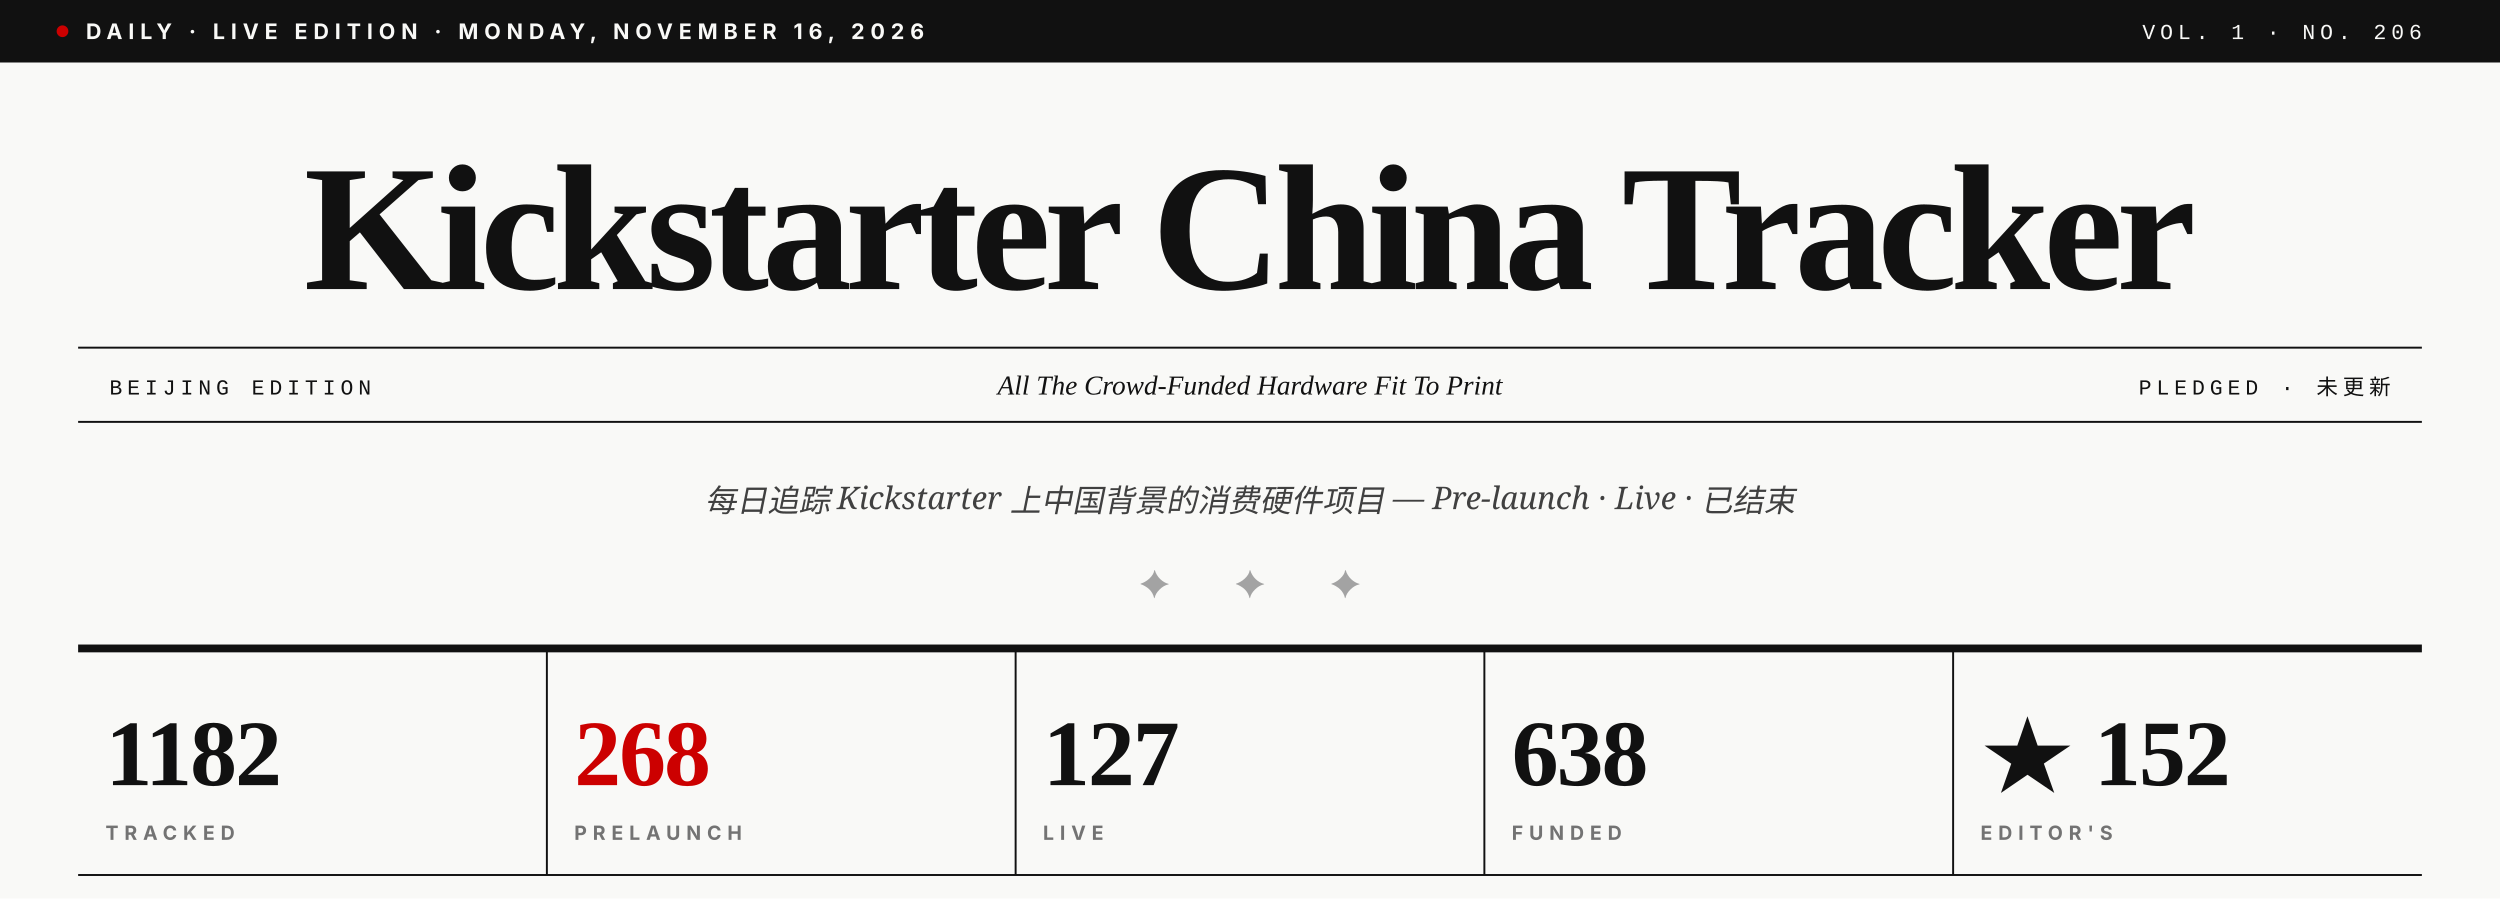
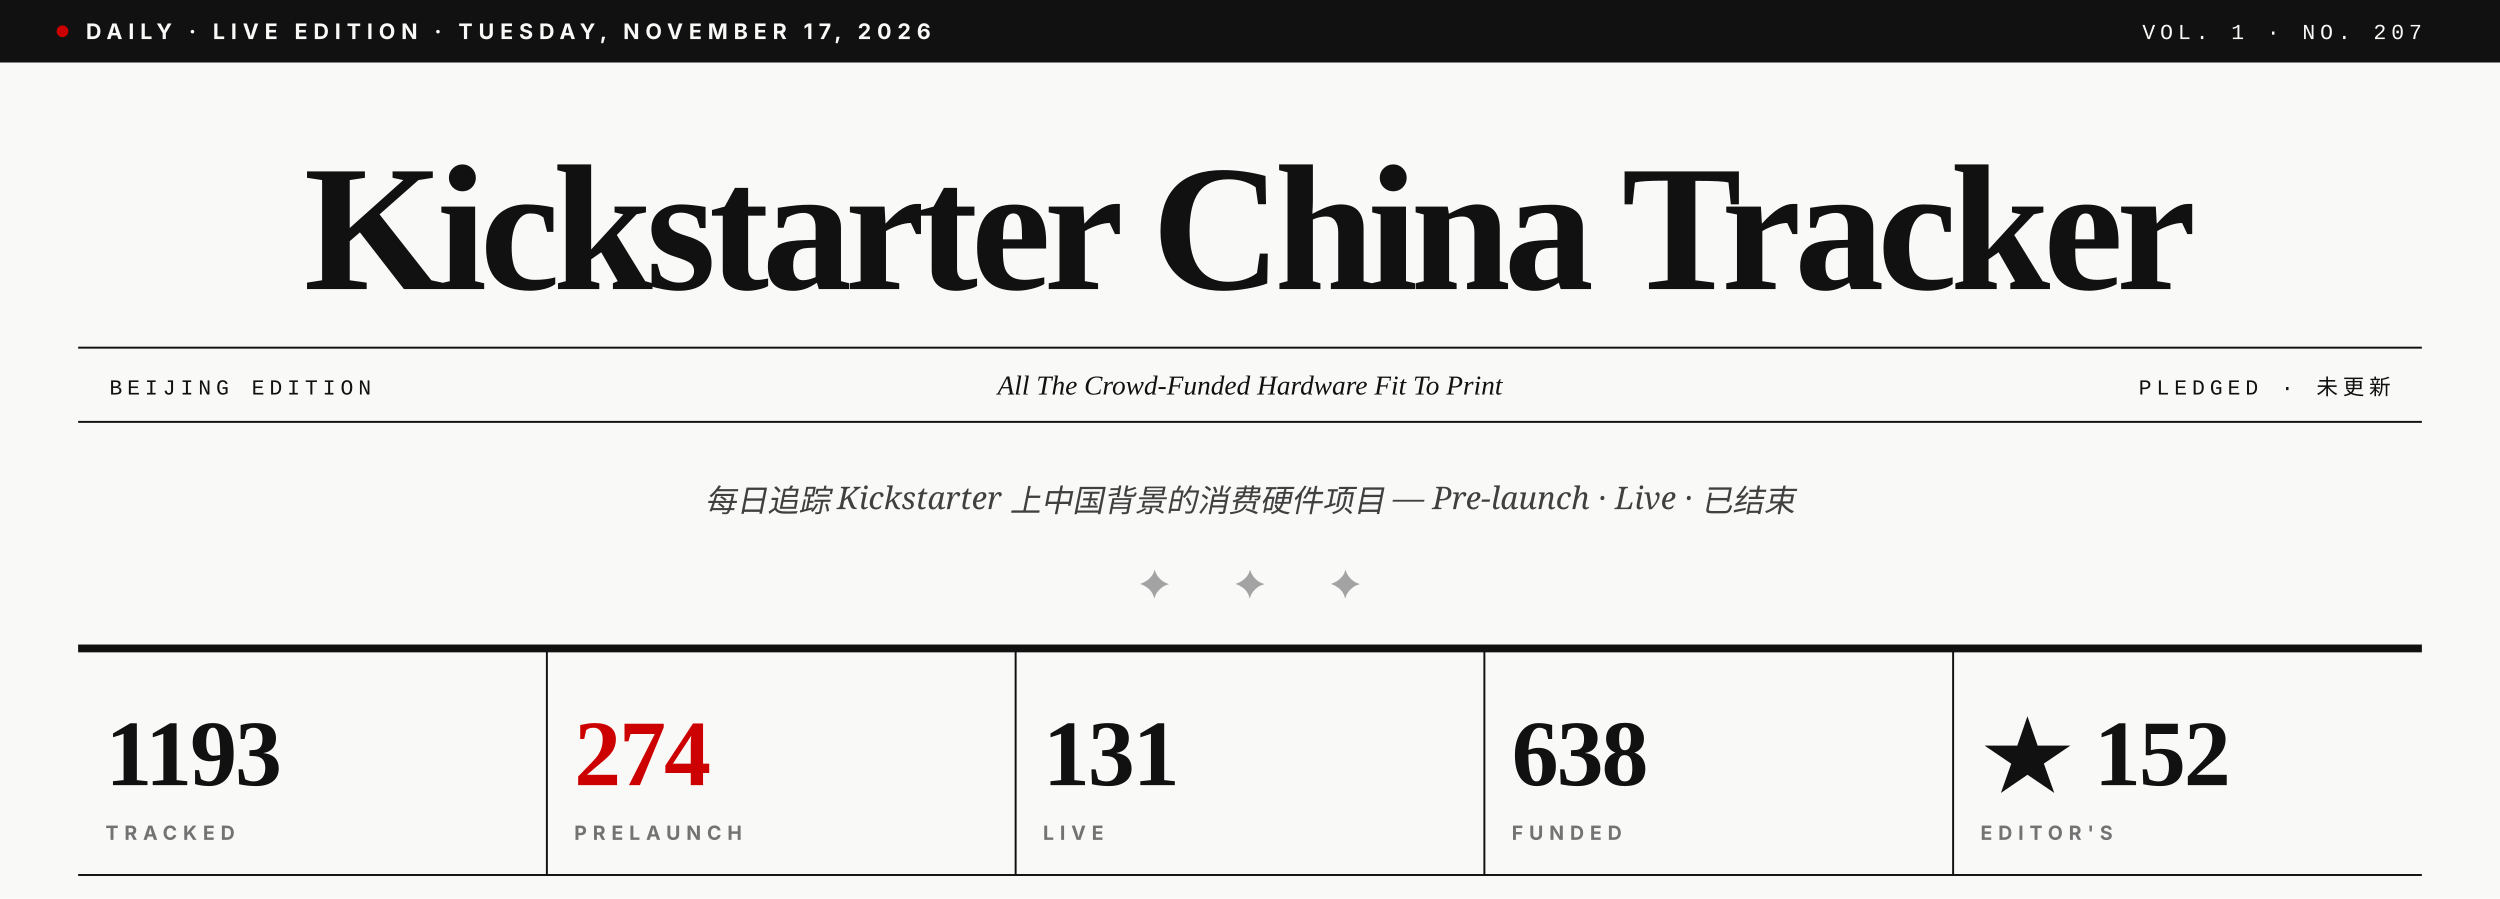
- <svg xmlns="http://www.w3.org/2000/svg" viewBox="0 0 1280 460" role="img" aria-label="Kickstarter China Tracker · Vol. 1 · No. 206">
+ <svg xmlns="http://www.w3.org/2000/svg" viewBox="0 0 1280 460" role="img" aria-label="Kickstarter China Tracker · Vol. 1 · No. 207">
  <rect width="1280" height="460" fill="#F9F9F7" />
  <rect x="0" y="0" width="1280" height="32" fill="#111111" />
  <circle cx="32" cy="16" r="3" fill="#CC0000" />
-   <text x="44" y="20" font-family="Inter, Helvetica, sans-serif" font-size="11" font-weight="700" fill="#F9F9F7" letter-spacing="3">DAILY · LIVE EDITION · MONDAY, NOVEMBER 16, 2026</text>
-   <text x="1240" y="20" text-anchor="end" font-family="JetBrains Mono, Courier New, monospace" font-size="11" font-weight="500" fill="#F9F9F7" letter-spacing="2.5">VOL. 1 · NO. 206</text>
+   <text x="44" y="20" font-family="Inter, Helvetica, sans-serif" font-size="11" font-weight="700" fill="#F9F9F7" letter-spacing="3">DAILY · LIVE EDITION · TUESDAY, NOVEMBER 17, 2026</text>
+   <text x="1240" y="20" text-anchor="end" font-family="JetBrains Mono, Courier New, monospace" font-size="11" font-weight="500" fill="#F9F9F7" letter-spacing="2.5">VOL. 1 · NO. 207</text>
  <text x="640" y="148" text-anchor="middle" font-family="Playfair Display, Times New Roman, serif" font-size="92" font-weight="900" fill="#111111" letter-spacing="-3.5">Kickstarter China Tracker</text>
  <line x1="40" y1="178" x2="1240" y2="178" stroke="#111111" stroke-width="1" />
  <line x1="40" y1="216" x2="1240" y2="216" stroke="#111111" stroke-width="1" />
  <text x="56" y="202" font-family="JetBrains Mono, Courier New, monospace" font-size="11" font-weight="500" fill="#111111" letter-spacing="2.5">BEIJING EDITION</text>
  <text x="640" y="202" text-anchor="middle" font-family="Playfair Display, Times New Roman, serif" font-size="14" font-style="italic" fill="#111111">All The Crowd-Funded Hardware Fit To Print</text>
  <text x="1224" y="202" text-anchor="end" font-family="JetBrains Mono, Courier New, monospace" font-size="11" font-weight="500" fill="#111111" letter-spacing="2.5">PLEDGED · 未更新</text>
  <text x="640" y="262" text-anchor="middle" font-family="Lora, Georgia, serif" font-size="16" font-style="italic" fill="#404040">每日追踪 Kickstarter 上中国背景的消费硬件项目 — Pre-launch · Live · 已结束</text>
  <text x="640" y="306" text-anchor="middle" font-family="Playfair Display, Times New Roman, serif" font-size="20" fill="#A3A3A3" letter-spacing="14">✦  ✦  ✦</text>
  <line x1="40" y1="332" x2="1240" y2="332" stroke="#111111" stroke-width="4" />
-   <text x="54" y="402" font-family="Playfair Display, Times New Roman, serif" font-size="48" font-weight="900" fill="#111111" letter-spacing="-1">1182</text>
+   <text x="54" y="402" font-family="Playfair Display, Times New Roman, serif" font-size="48" font-weight="900" fill="#111111" letter-spacing="-1">1193</text>
  <text x="54" y="430" font-family="Inter, Helvetica, sans-serif" font-size="10" font-weight="700" fill="#737373" letter-spacing="3">TRACKED</text>
  <line x1="280" y1="332" x2="280" y2="448" stroke="#111111" stroke-width="1" />
-   <text x="294" y="402" font-family="Playfair Display, Times New Roman, serif" font-size="48" font-weight="900" fill="#CC0000" letter-spacing="-1">268</text>
+   <text x="294" y="402" font-family="Playfair Display, Times New Roman, serif" font-size="48" font-weight="900" fill="#CC0000" letter-spacing="-1">274</text>
  <text x="294" y="430" font-family="Inter, Helvetica, sans-serif" font-size="10" font-weight="700" fill="#737373" letter-spacing="3">PRELAUNCH</text>
  <line x1="520" y1="332" x2="520" y2="448" stroke="#111111" stroke-width="1" />
-   <text x="534" y="402" font-family="Playfair Display, Times New Roman, serif" font-size="48" font-weight="900" fill="#111111" letter-spacing="-1">127</text>
+   <text x="534" y="402" font-family="Playfair Display, Times New Roman, serif" font-size="48" font-weight="900" fill="#111111" letter-spacing="-1">131</text>
  <text x="534" y="430" font-family="Inter, Helvetica, sans-serif" font-size="10" font-weight="700" fill="#737373" letter-spacing="3">LIVE</text>
  <line x1="760" y1="332" x2="760" y2="448" stroke="#111111" stroke-width="1" />
  <text x="774" y="402" font-family="Playfair Display, Times New Roman, serif" font-size="48" font-weight="900" fill="#111111" letter-spacing="-1">638</text>
  <text x="774" y="430" font-family="Inter, Helvetica, sans-serif" font-size="10" font-weight="700" fill="#737373" letter-spacing="3">FUNDED</text>
  <line x1="1000" y1="332" x2="1000" y2="448" stroke="#111111" stroke-width="1" />
  <text x="1014" y="402" font-family="Playfair Display, Times New Roman, serif" font-size="48" font-weight="900" fill="#111111" letter-spacing="-1">★ 152</text>
  <text x="1014" y="430" font-family="Inter, Helvetica, sans-serif" font-size="10" font-weight="700" fill="#737373" letter-spacing="3">EDITOR'S</text>
  <line x1="40" y1="448" x2="1240" y2="448" stroke="#111111" stroke-width="1" />
</svg>
